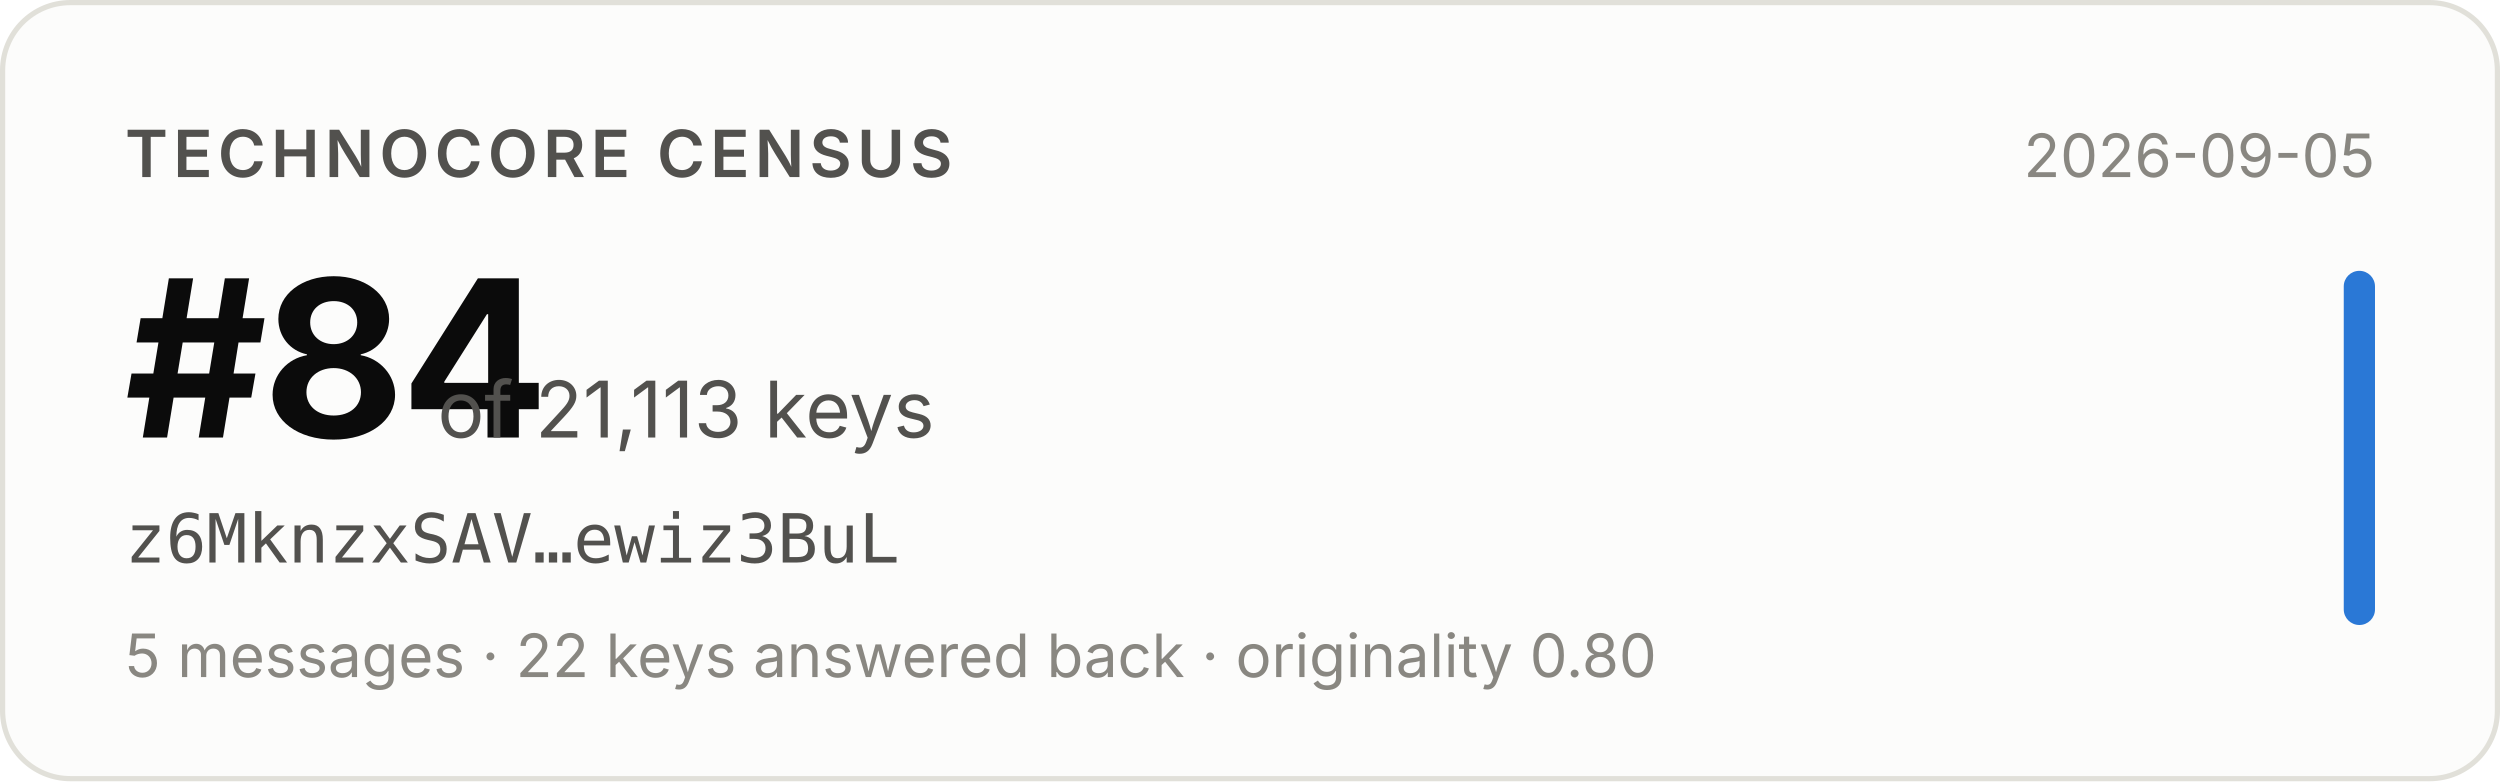
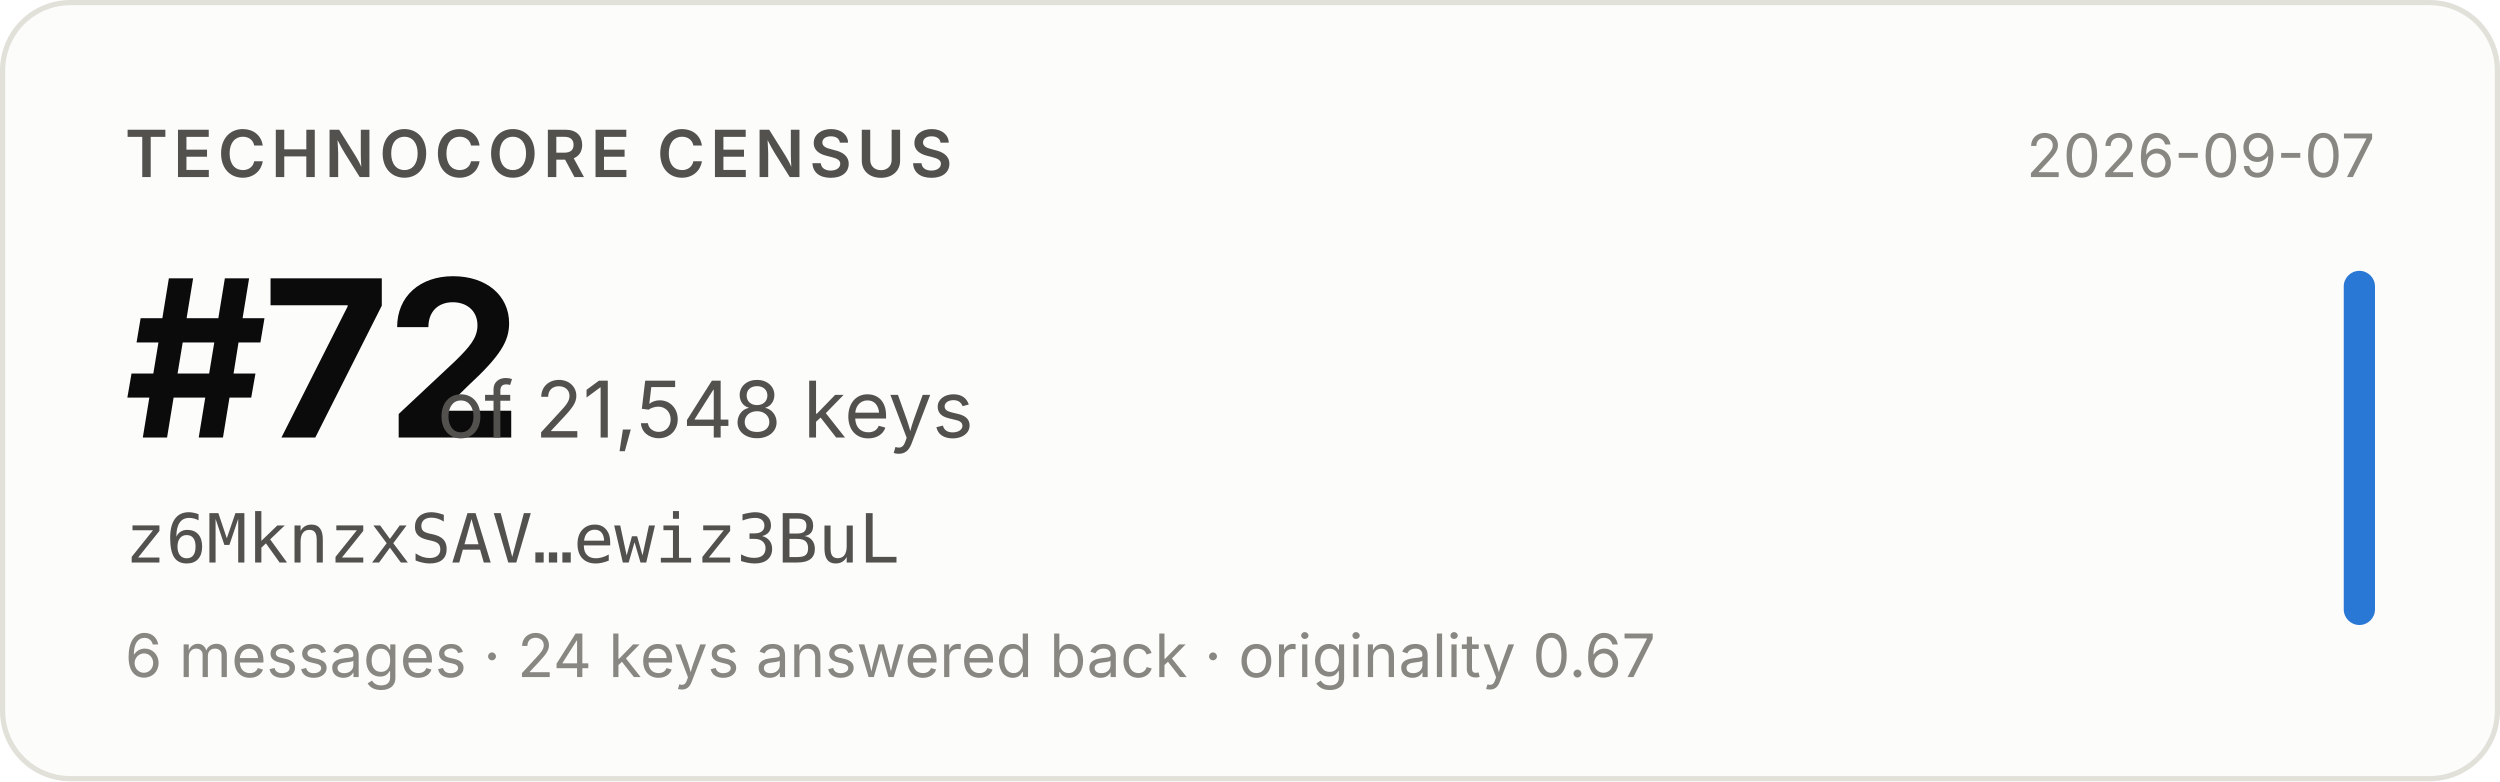
- <svg xmlns="http://www.w3.org/2000/svg" width="480" height="150" viewBox="0 0 480 150" role="img" aria-label="Technocore Census rank #84 of 21,113 keys for z6MknzxSAV…ewiz3BuL, snapshot 2026-09-05">
+ <svg xmlns="http://www.w3.org/2000/svg" width="480" height="150" viewBox="0 0 480 150" role="img" aria-label="Technocore Census rank #72 of 21,548 keys for z6MknzxSAV…ewiz3BuL, snapshot 2026-09-07">
  <rect x="0.5" y="0.5" width="479" height="149" rx="13" fill="#fcfcfb" stroke="#e1e0d9" />
  <g font-family="system-ui, -apple-system, 'Segoe UI', sans-serif">
    <text x="24" y="34" font-size="12.5" font-weight="600" fill="#52514e" letter-spacing="0.08em">TECHNOCORE CENSUS</text>
-     <text x="24" y="84" font-size="42" font-weight="650" fill="#0b0b0b" letter-spacing="-0.02em">#84</text>
-     <text x="84" y="84" font-size="15" fill="#52514e">of 21,113 keys</text>
+     <text x="24" y="84" font-size="42" font-weight="650" fill="#0b0b0b" letter-spacing="-0.02em">#72</text>
+     <text x="84" y="84" font-size="15" fill="#52514e">of 21,548 keys</text>
    <text x="24" y="108" font-size="13" fill="#52514e" font-family="ui-monospace, SFMono-Regular, Menlo, monospace">z6MknzxSAV…ewiz3BuL</text>
-     <text x="24" y="130" font-size="11.5" fill="#898781">5 messages · 22 keys answered back · originality 0.80</text>
-     <text x="456" y="34" font-size="11.5" fill="#898781" text-anchor="end">2026-09-05</text>
+     <text x="24" y="130" font-size="11.5" fill="#898781">6 messages · 24 keys answered back · originality 0.67</text>
+     <text x="456" y="34" font-size="11.5" fill="#898781" text-anchor="end">2026-09-07</text>
    <rect x="450" y="52" width="6" height="68" rx="3" fill="#2a78d6" />
  </g>
</svg>
